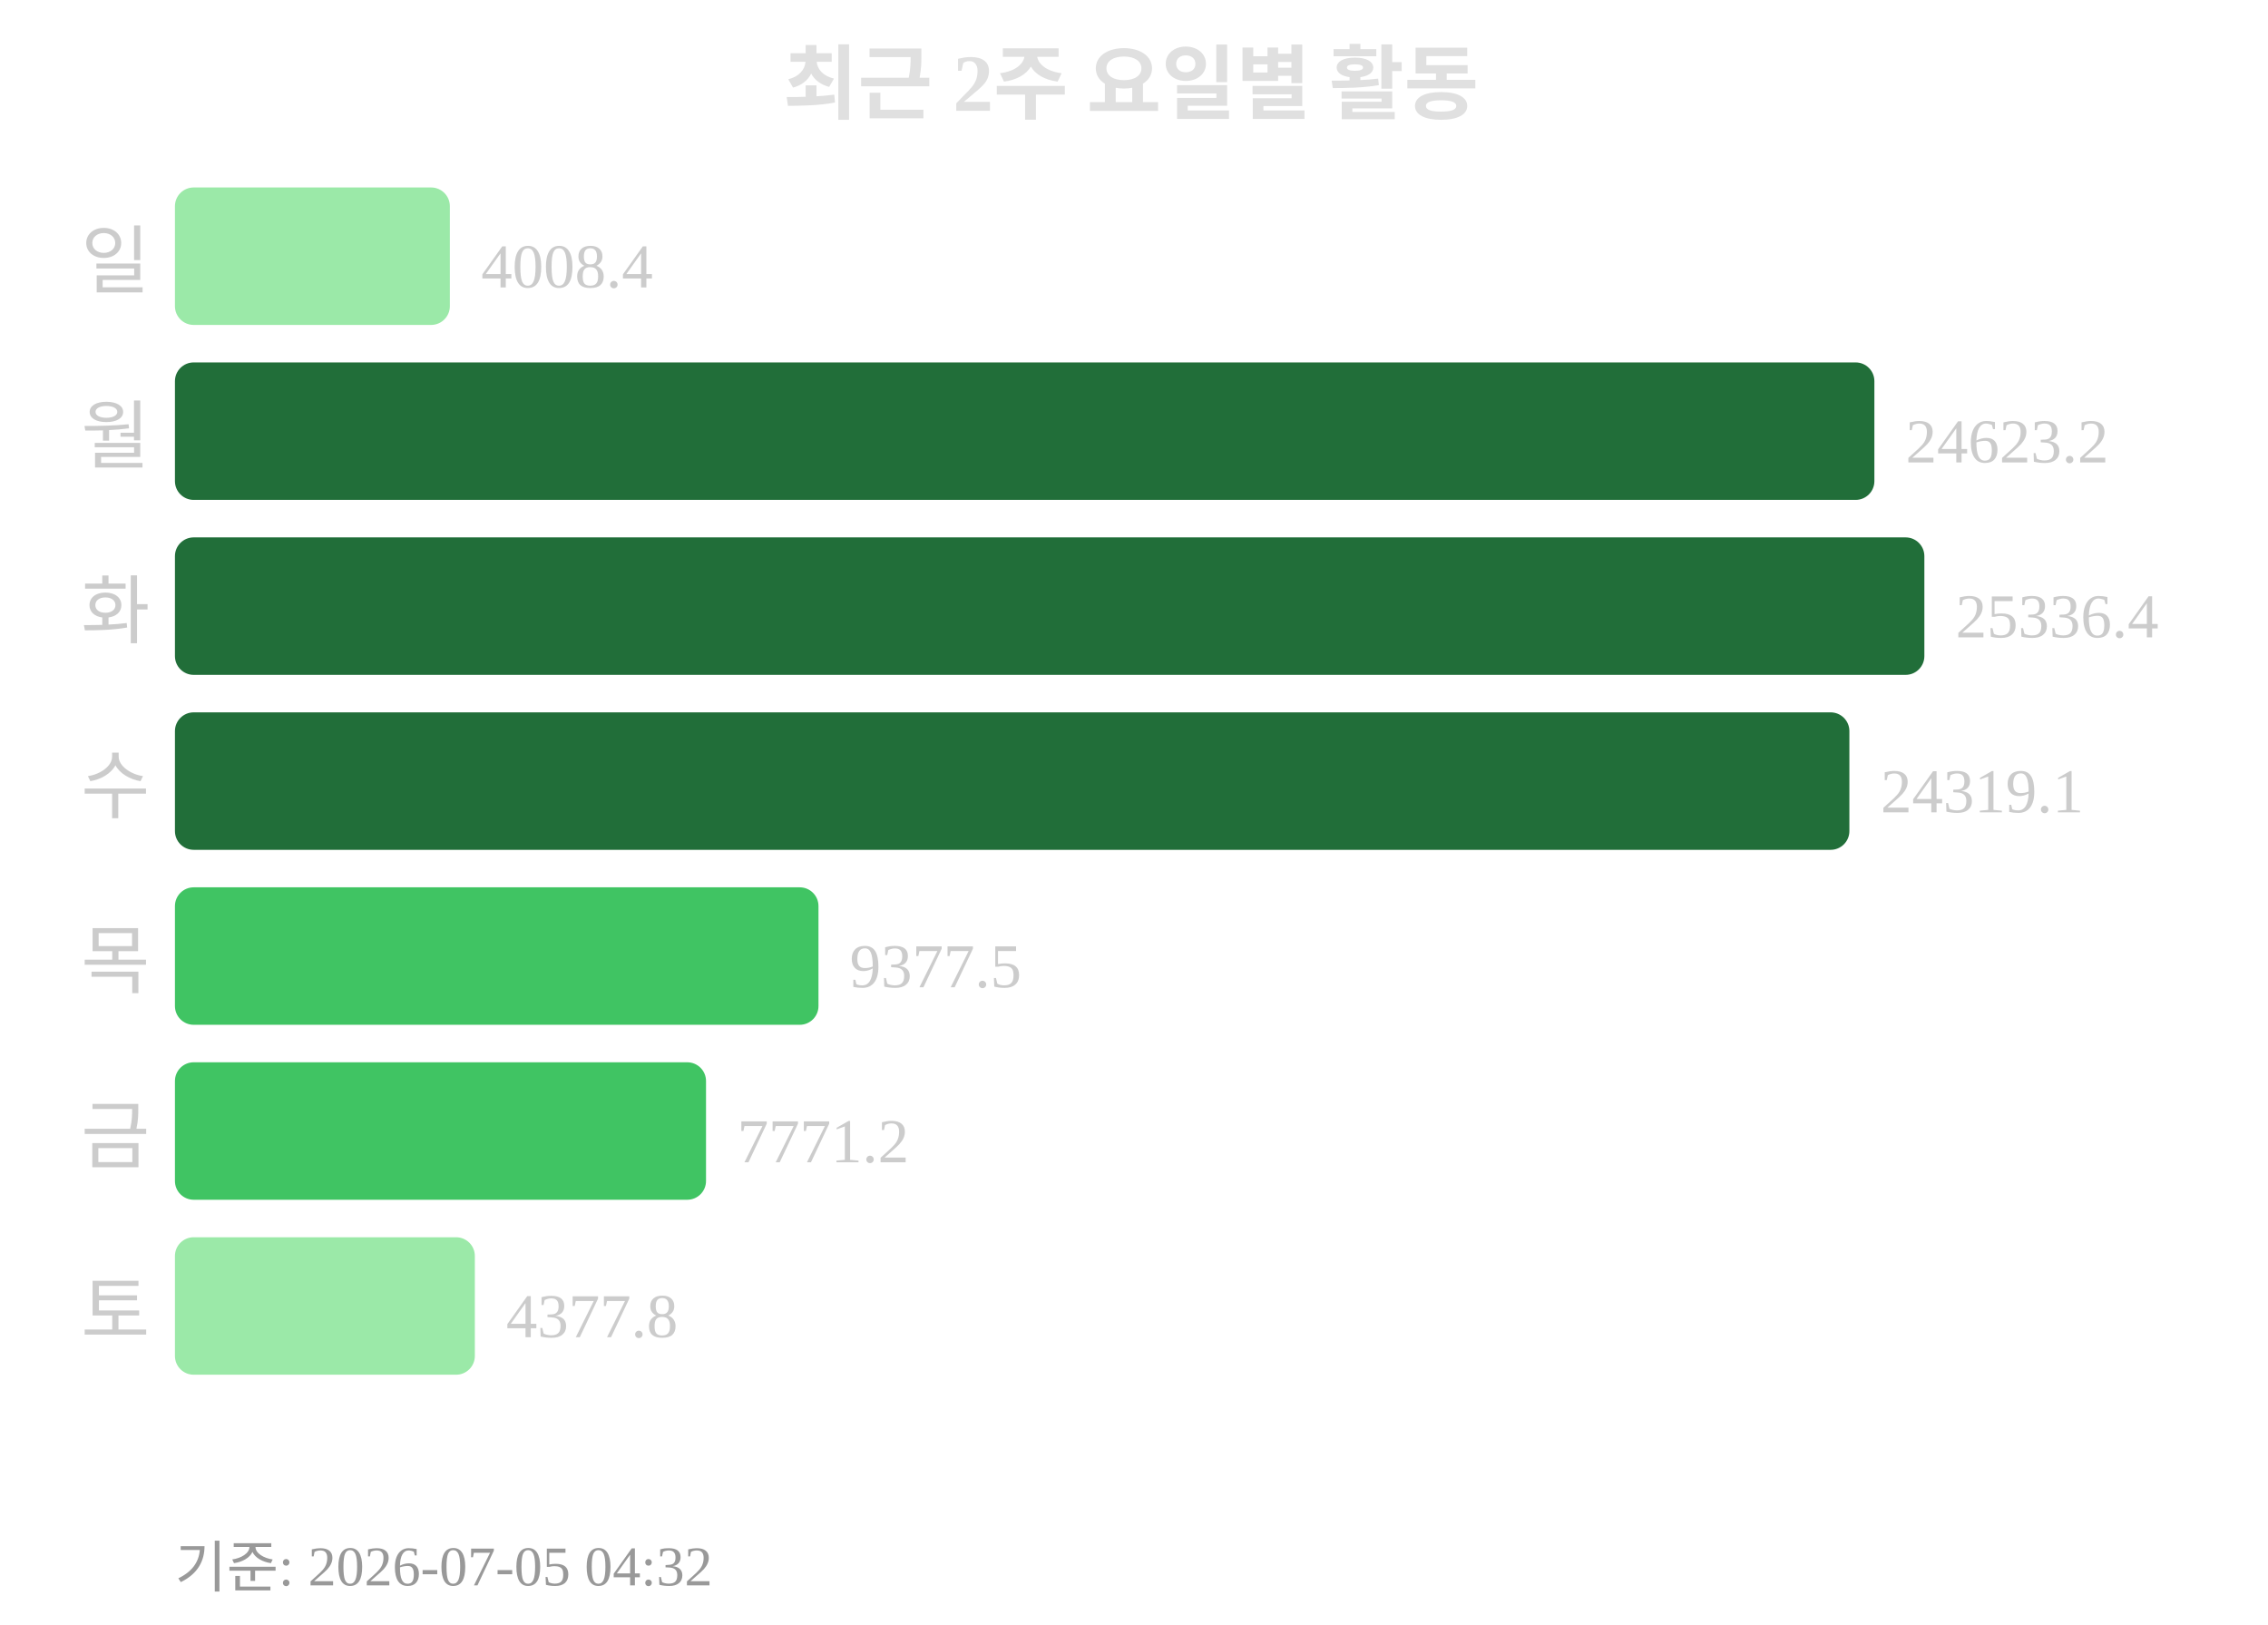
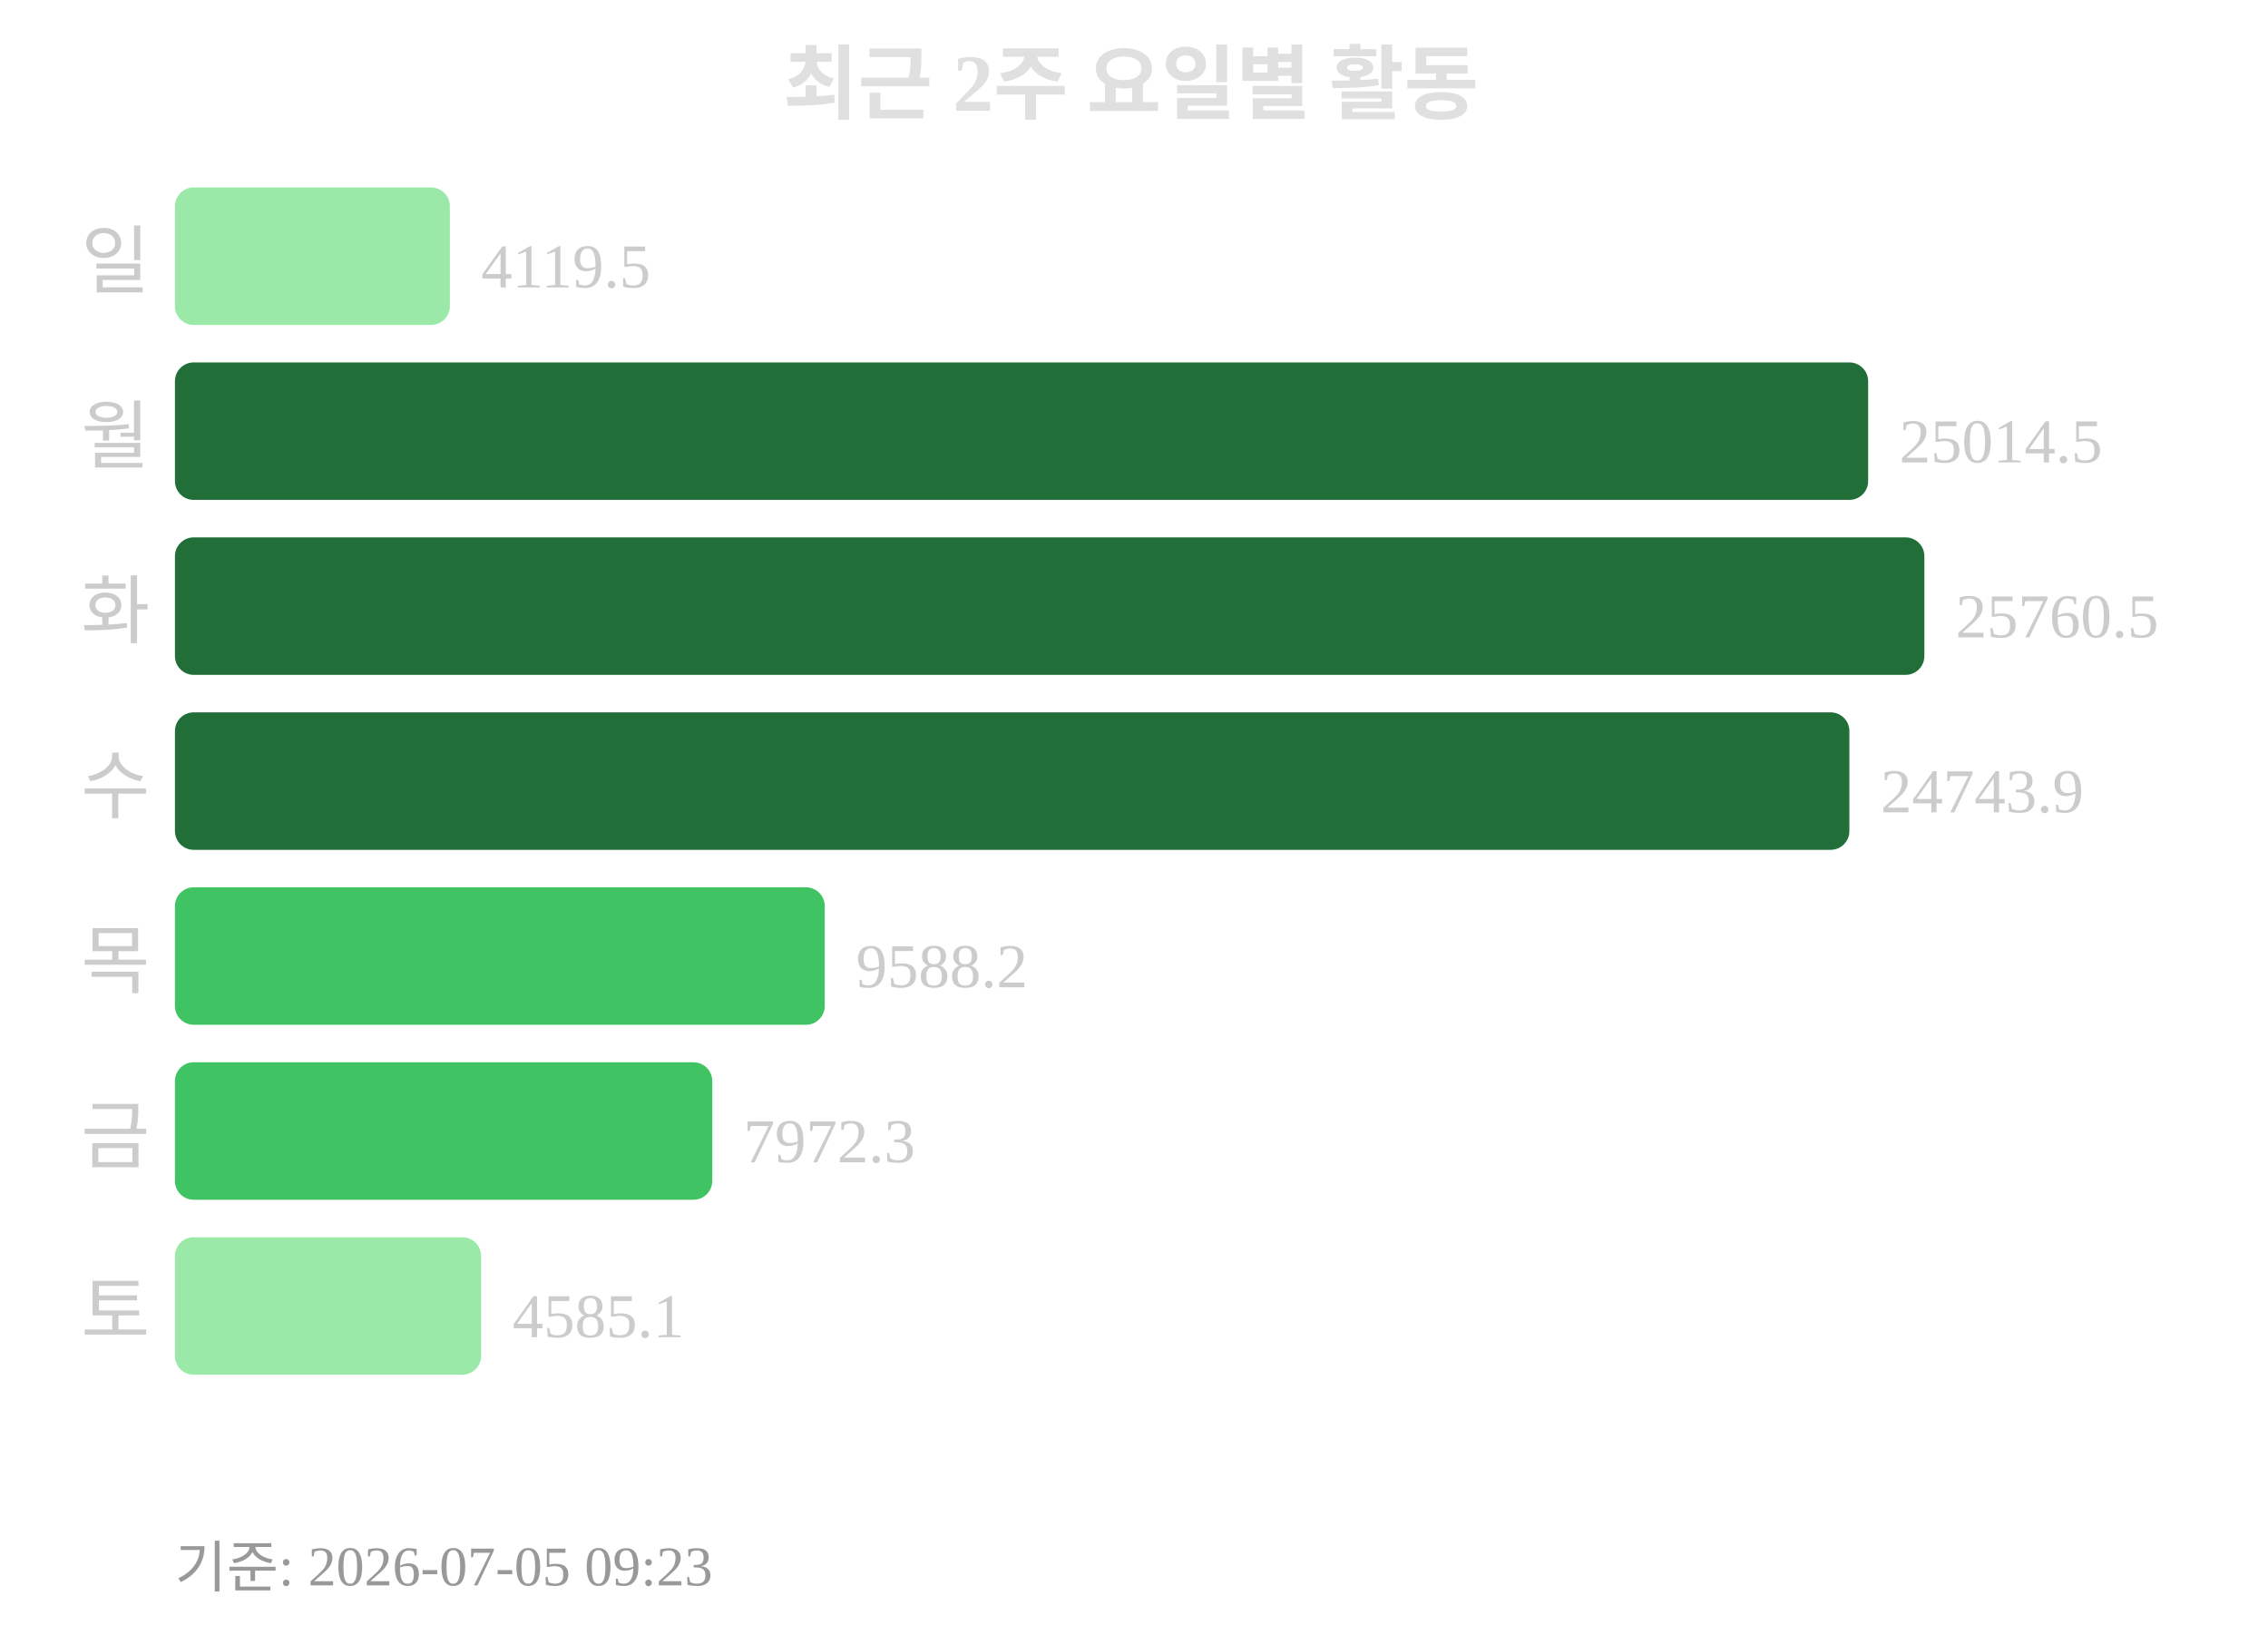
<svg xmlns="http://www.w3.org/2000/svg" width="363" height="260">
  <text x="181" y="18" text-anchor="middle" font-size="13" font-weight="bold" fill="#e0e0e0">최근 2주 요일별 활동</text>
  <text x="24" y="46" text-anchor="end" font-size="12" fill="#cccccc">일</text>
  <rect x="28" y="30" width="44" height="22" rx="3" fill="#9be9a8" />
-   <text x="77" y="46" font-size="10" fill="#cccccc">4008.4</text>
+   <text x="77" y="46" font-size="10" fill="#cccccc">4119.5</text>
  <text x="24" y="74" text-anchor="end" font-size="12" fill="#cccccc">월</text>
-   <rect x="28" y="58" width="272" height="22" rx="3" fill="#216e39" />
-   <text x="305" y="74" font-size="10" fill="#cccccc">24623.2</text>
+   <rect x="28" y="58" width="271" height="22" rx="3" fill="#216e39" />
+   <text x="304" y="74" font-size="10" fill="#cccccc">25014.5</text>
  <text x="24" y="102" text-anchor="end" font-size="12" fill="#cccccc">화</text>
  <rect x="28" y="86" width="280" height="22" rx="3" fill="#216e39" />
-   <text x="313" y="102" font-size="10" fill="#cccccc">25336.4</text>
+   <text x="313" y="102" font-size="10" fill="#cccccc">25760.5</text>
  <text x="24" y="130" text-anchor="end" font-size="12" fill="#cccccc">수</text>
  <rect x="28" y="114" width="268" height="22" rx="3" fill="#216e39" />
-   <text x="301" y="130" font-size="10" fill="#cccccc">24319.1</text>
+   <text x="301" y="130" font-size="10" fill="#cccccc">24743.9</text>
  <text x="24" y="158" text-anchor="end" font-size="12" fill="#cccccc">목</text>
-   <rect x="28" y="142" width="103" height="22" rx="3" fill="#40c463" />
-   <text x="136" y="158" font-size="10" fill="#cccccc">9377.5</text>
+   <rect x="28" y="142" width="104" height="22" rx="3" fill="#40c463" />
+   <text x="137" y="158" font-size="10" fill="#cccccc">9588.2</text>
  <text x="24" y="186" text-anchor="end" font-size="12" fill="#cccccc">금</text>
-   <rect x="28" y="170" width="85" height="22" rx="3" fill="#40c463" />
-   <text x="118" y="186" font-size="10" fill="#cccccc">7771.2</text>
+   <rect x="28" y="170" width="86" height="22" rx="3" fill="#40c463" />
+   <text x="119" y="186" font-size="10" fill="#cccccc">7972.3</text>
  <text x="24" y="214" text-anchor="end" font-size="12" fill="#cccccc">토</text>
-   <rect x="28" y="198" width="48" height="22" rx="3" fill="#9be9a8" />
-   <text x="81" y="214" font-size="10" fill="#cccccc">4377.8</text>
-   <text x="28" y="254" font-size="9" fill="#999999">기준: 2026-07-05 04:32</text>
+   <rect x="28" y="198" width="49" height="22" rx="3" fill="#9be9a8" />
+   <text x="82" y="214" font-size="10" fill="#cccccc">4585.1</text>
+   <text x="28" y="254" font-size="9" fill="#999999">기준: 2026-07-05 09:23</text>
</svg>
